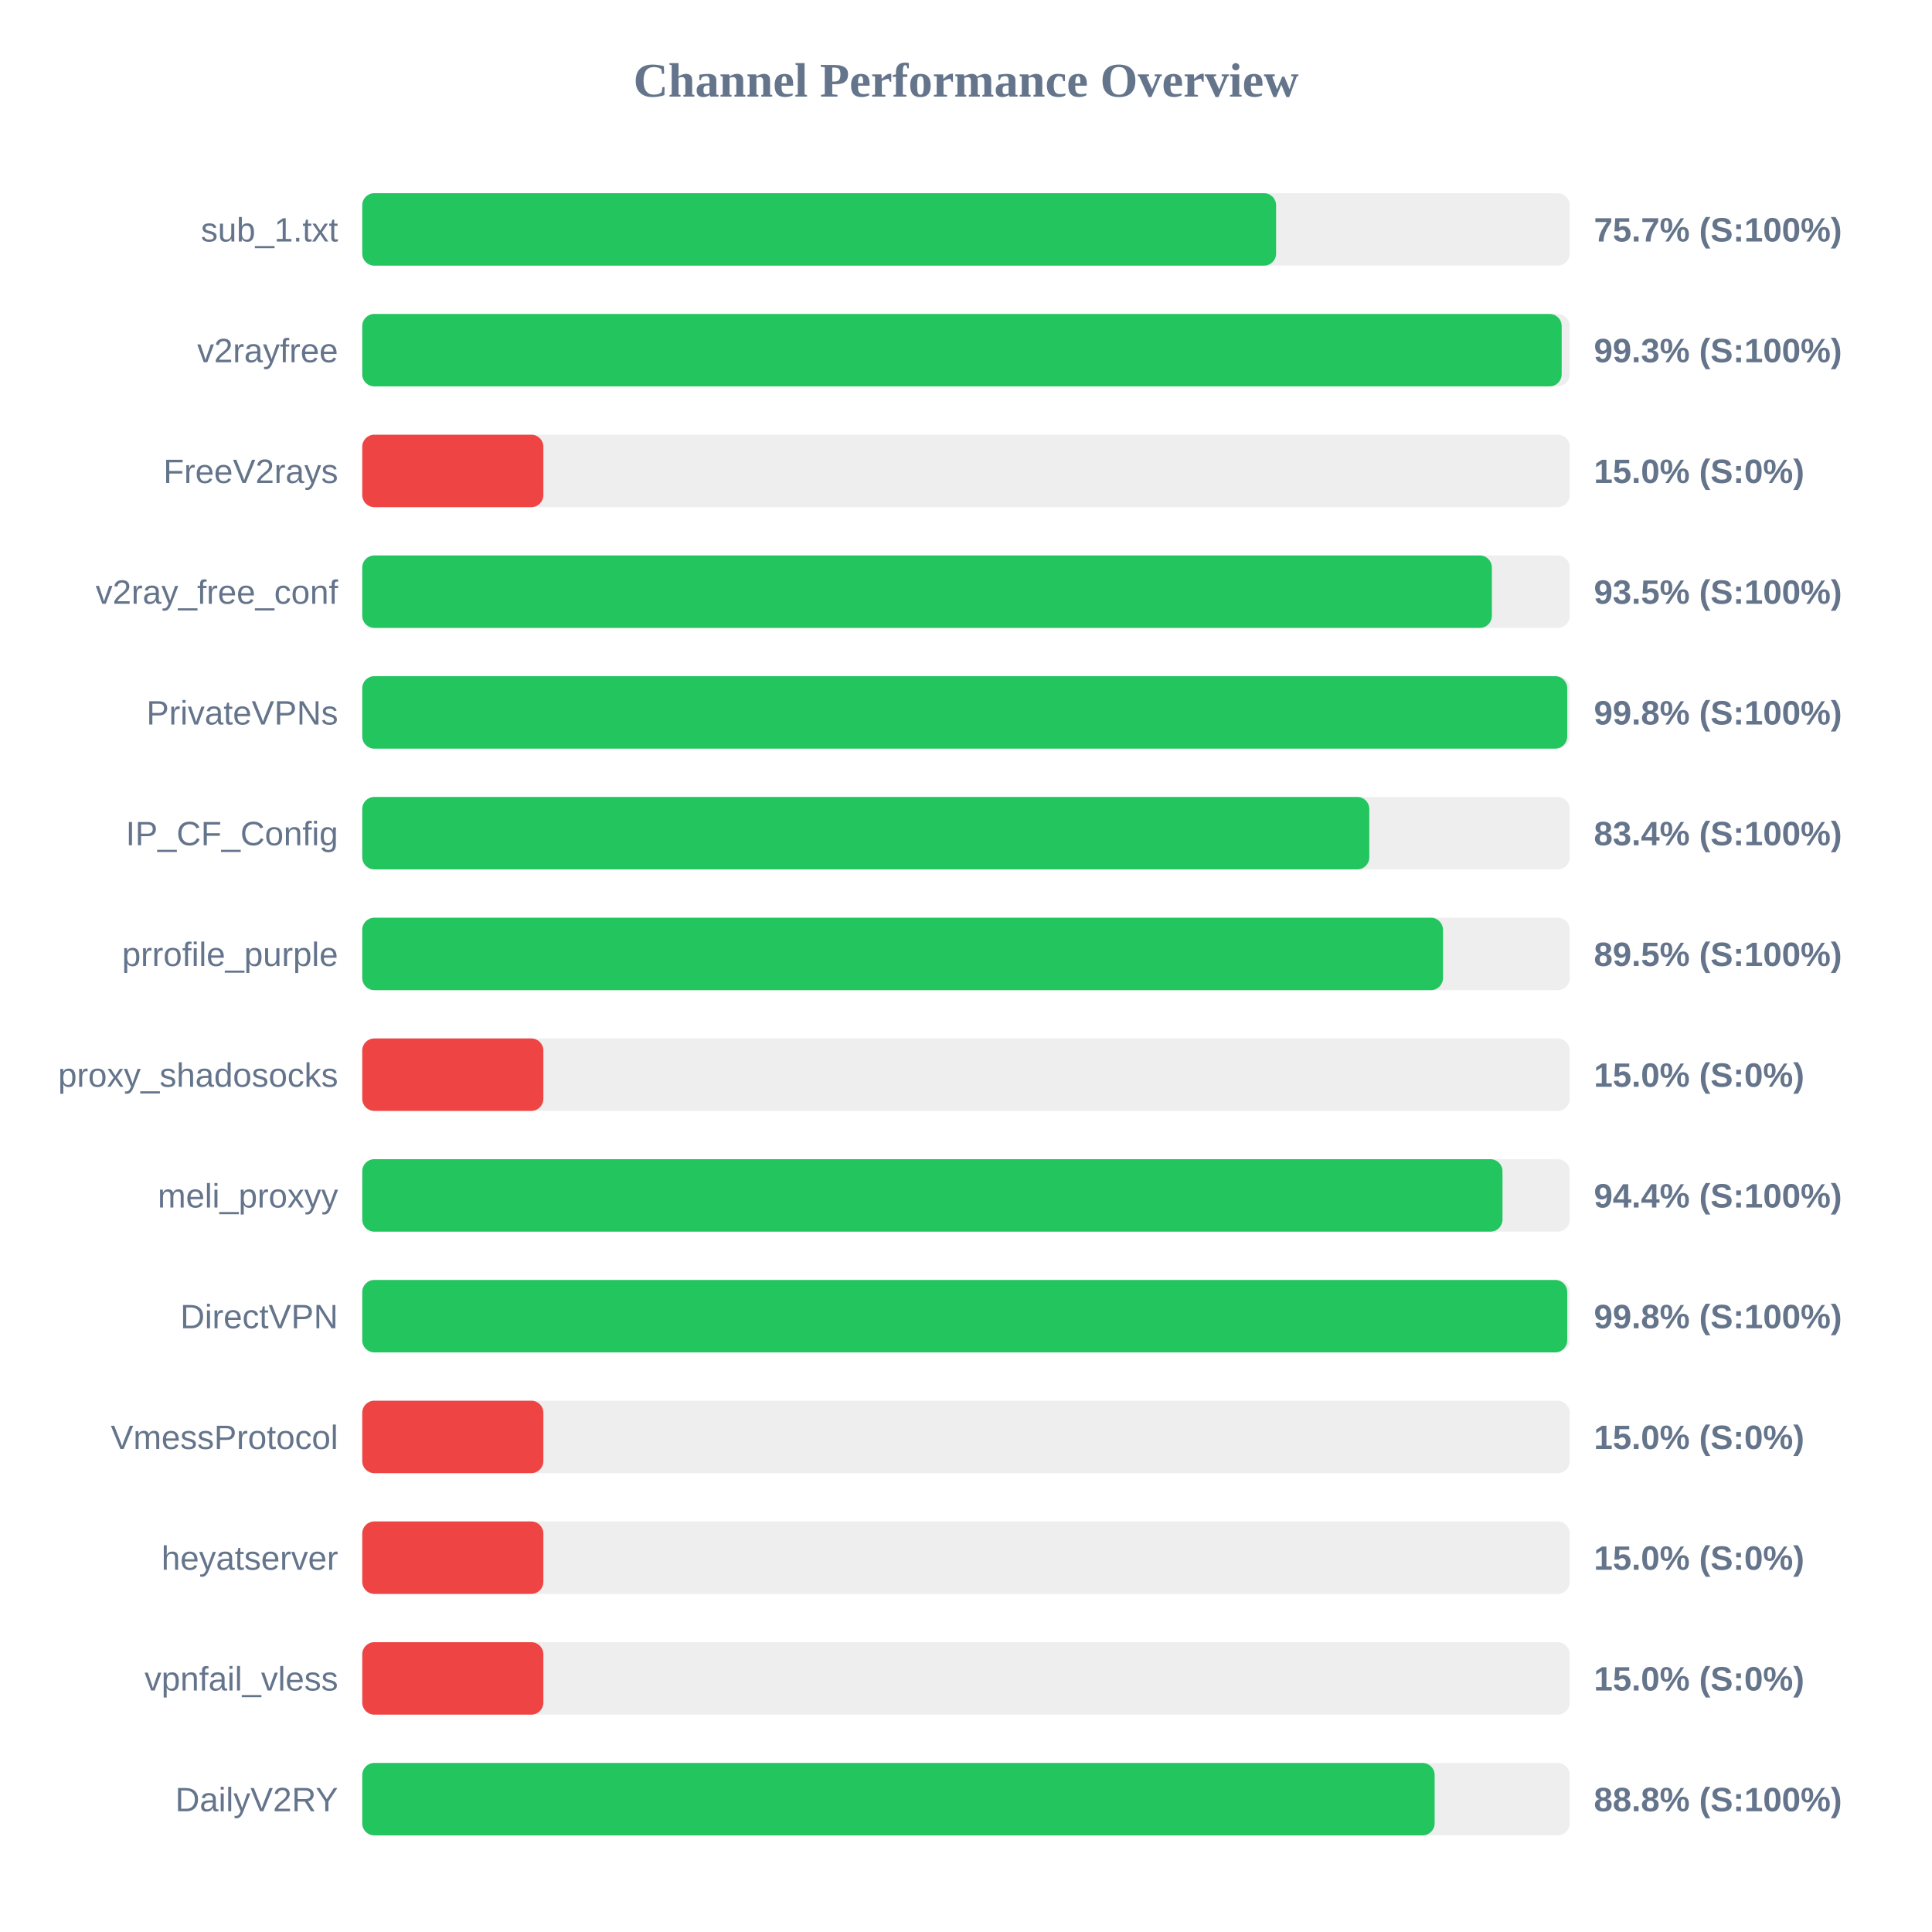
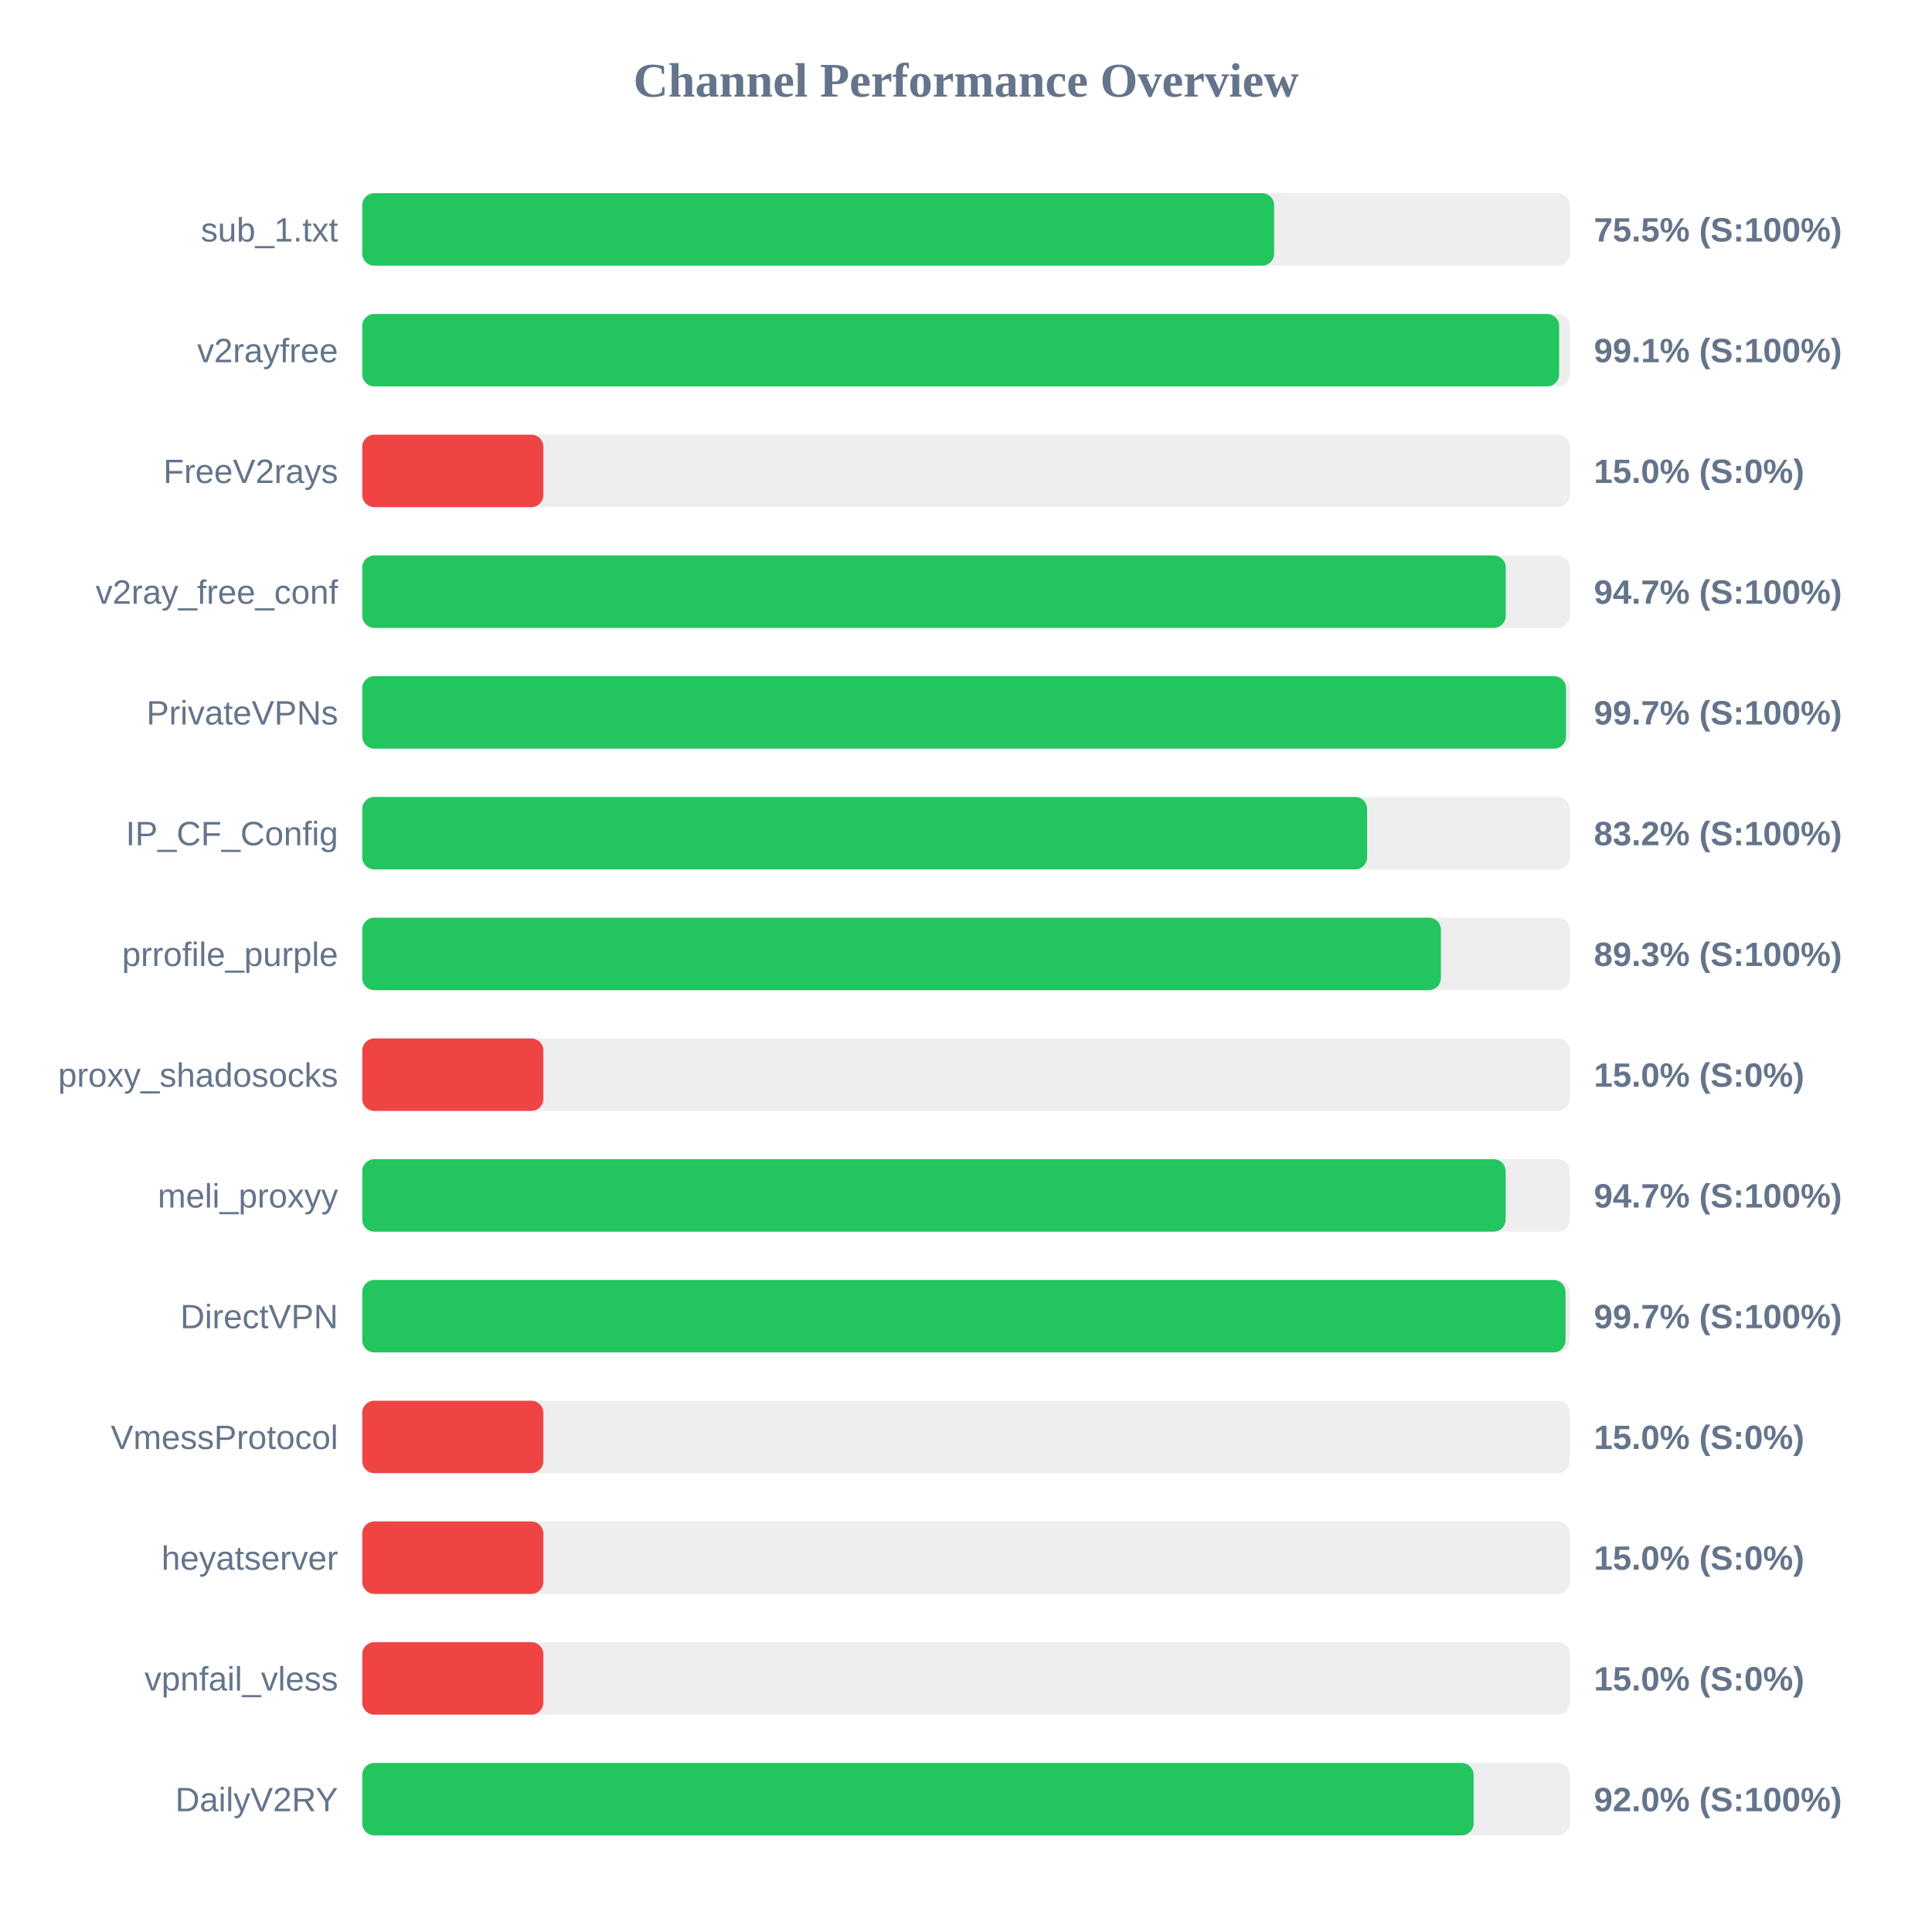
<svg xmlns="http://www.w3.org/2000/svg" width="800" height="800" version="1.1">
  <style>
        .row { font: 14px Arial; fill: #64748b; }
        .score { font: bold 14px Arial; fill: #64748b; }
    </style>
  <text x="400" y="40" text-anchor="middle" font-size="20px" font-weight="bold" fill="#64748b">Channel Performance Overview</text>
  <rect x="150" y="80" width="500" height="30" fill="#eee" rx="5" />
-   <rect x="150" y="80" width="378.4" height="30" fill="#22c55e" rx="5" />
+   <rect x="150" y="80" width="377.6" height="30" fill="#22c55e" rx="5" />
  <text x="140" y="100" text-anchor="end" class="row">sub_1.txt</text>
-   <text x="660" y="100" text-anchor="start" class="score">75.7% (S:100%)</text>
+   <text x="660" y="100" text-anchor="start" class="score">75.5% (S:100%)</text>
  <rect x="150" y="130" width="500" height="30" fill="#eee" rx="5" />
-   <rect x="150" y="130" width="496.65" height="30" fill="#22c55e" rx="5" />
+   <rect x="150" y="130" width="495.6" height="30" fill="#22c55e" rx="5" />
  <text x="140" y="150" text-anchor="end" class="row">v2rayfree</text>
-   <text x="660" y="150" text-anchor="start" class="score">99.3% (S:100%)</text>
+   <text x="660" y="150" text-anchor="start" class="score">99.1% (S:100%)</text>
  <rect x="150" y="180" width="500" height="30" fill="#eee" rx="5" />
  <rect x="150" y="180" width="75.0" height="30" fill="#ef4444" rx="5" />
  <text x="140" y="200" text-anchor="end" class="row">FreeV2rays</text>
  <text x="660" y="200" text-anchor="start" class="score">15.0% (S:0%)</text>
  <rect x="150" y="230" width="500" height="30" fill="#eee" rx="5" />
-   <rect x="150" y="230" width="467.75" height="30" fill="#22c55e" rx="5" />
+   <rect x="150" y="230" width="473.5" height="30" fill="#22c55e" rx="5" />
  <text x="140" y="250" text-anchor="end" class="row">v2ray_free_conf</text>
-   <text x="660" y="250" text-anchor="start" class="score">93.5% (S:100%)</text>
+   <text x="660" y="250" text-anchor="start" class="score">94.7% (S:100%)</text>
  <rect x="150" y="280" width="500" height="30" fill="#eee" rx="5" />
-   <rect x="150" y="280" width="498.95" height="30" fill="#22c55e" rx="5" />
+   <rect x="150" y="280" width="498.45" height="30" fill="#22c55e" rx="5" />
  <text x="140" y="300" text-anchor="end" class="row">PrivateVPNs</text>
-   <text x="660" y="300" text-anchor="start" class="score">99.8% (S:100%)</text>
+   <text x="660" y="300" text-anchor="start" class="score">99.7% (S:100%)</text>
  <rect x="150" y="330" width="500" height="30" fill="#eee" rx="5" />
-   <rect x="150" y="330" width="417.0" height="30" fill="#22c55e" rx="5" />
+   <rect x="150" y="330" width="416.1" height="30" fill="#22c55e" rx="5" />
  <text x="140" y="350" text-anchor="end" class="row">IP_CF_Config</text>
-   <text x="660" y="350" text-anchor="start" class="score">83.4% (S:100%)</text>
+   <text x="660" y="350" text-anchor="start" class="score">83.2% (S:100%)</text>
  <rect x="150" y="380" width="500" height="30" fill="#eee" rx="5" />
-   <rect x="150" y="380" width="447.5" height="30" fill="#22c55e" rx="5" />
+   <rect x="150" y="380" width="446.65" height="30" fill="#22c55e" rx="5" />
  <text x="140" y="400" text-anchor="end" class="row">prrofile_purple</text>
-   <text x="660" y="400" text-anchor="start" class="score">89.5% (S:100%)</text>
+   <text x="660" y="400" text-anchor="start" class="score">89.3% (S:100%)</text>
  <rect x="150" y="430" width="500" height="30" fill="#eee" rx="5" />
  <rect x="150" y="430" width="75.0" height="30" fill="#ef4444" rx="5" />
  <text x="140" y="450" text-anchor="end" class="row">proxy_shadosocks</text>
  <text x="660" y="450" text-anchor="start" class="score">15.0% (S:0%)</text>
  <rect x="150" y="480" width="500" height="30" fill="#eee" rx="5" />
-   <rect x="150" y="480" width="472.15" height="30" fill="#22c55e" rx="5" />
+   <rect x="150" y="480" width="473.45" height="30" fill="#22c55e" rx="5" />
  <text x="140" y="500" text-anchor="end" class="row">meli_proxyy</text>
-   <text x="660" y="500" text-anchor="start" class="score">94.4% (S:100%)</text>
+   <text x="660" y="500" text-anchor="start" class="score">94.7% (S:100%)</text>
  <rect x="150" y="530" width="500" height="30" fill="#eee" rx="5" />
-   <rect x="150" y="530" width="498.95" height="30" fill="#22c55e" rx="5" />
+   <rect x="150" y="530" width="498.25" height="30" fill="#22c55e" rx="5" />
  <text x="140" y="550" text-anchor="end" class="row">DirectVPN</text>
-   <text x="660" y="550" text-anchor="start" class="score">99.8% (S:100%)</text>
+   <text x="660" y="550" text-anchor="start" class="score">99.7% (S:100%)</text>
  <rect x="150" y="580" width="500" height="30" fill="#eee" rx="5" />
  <rect x="150" y="580" width="75.0" height="30" fill="#ef4444" rx="5" />
  <text x="140" y="600" text-anchor="end" class="row">VmessProtocol</text>
  <text x="660" y="600" text-anchor="start" class="score">15.0% (S:0%)</text>
  <rect x="150" y="630" width="500" height="30" fill="#eee" rx="5" />
  <rect x="150" y="630" width="75.0" height="30" fill="#ef4444" rx="5" />
  <text x="140" y="650" text-anchor="end" class="row">heyatserver</text>
  <text x="660" y="650" text-anchor="start" class="score">15.0% (S:0%)</text>
  <rect x="150" y="680" width="500" height="30" fill="#eee" rx="5" />
  <rect x="150" y="680" width="75.0" height="30" fill="#ef4444" rx="5" />
  <text x="140" y="700" text-anchor="end" class="row">vpnfail_vless</text>
  <text x="660" y="700" text-anchor="start" class="score">15.0% (S:0%)</text>
  <rect x="150" y="730" width="500" height="30" fill="#eee" rx="5" />
-   <rect x="150" y="730" width="444.05" height="30" fill="#22c55e" rx="5" />
+   <rect x="150" y="730" width="460.2" height="30" fill="#22c55e" rx="5" />
  <text x="140" y="750" text-anchor="end" class="row">DailyV2RY</text>
-   <text x="660" y="750" text-anchor="start" class="score">88.8% (S:100%)</text>
+   <text x="660" y="750" text-anchor="start" class="score">92.0% (S:100%)</text>
</svg>
